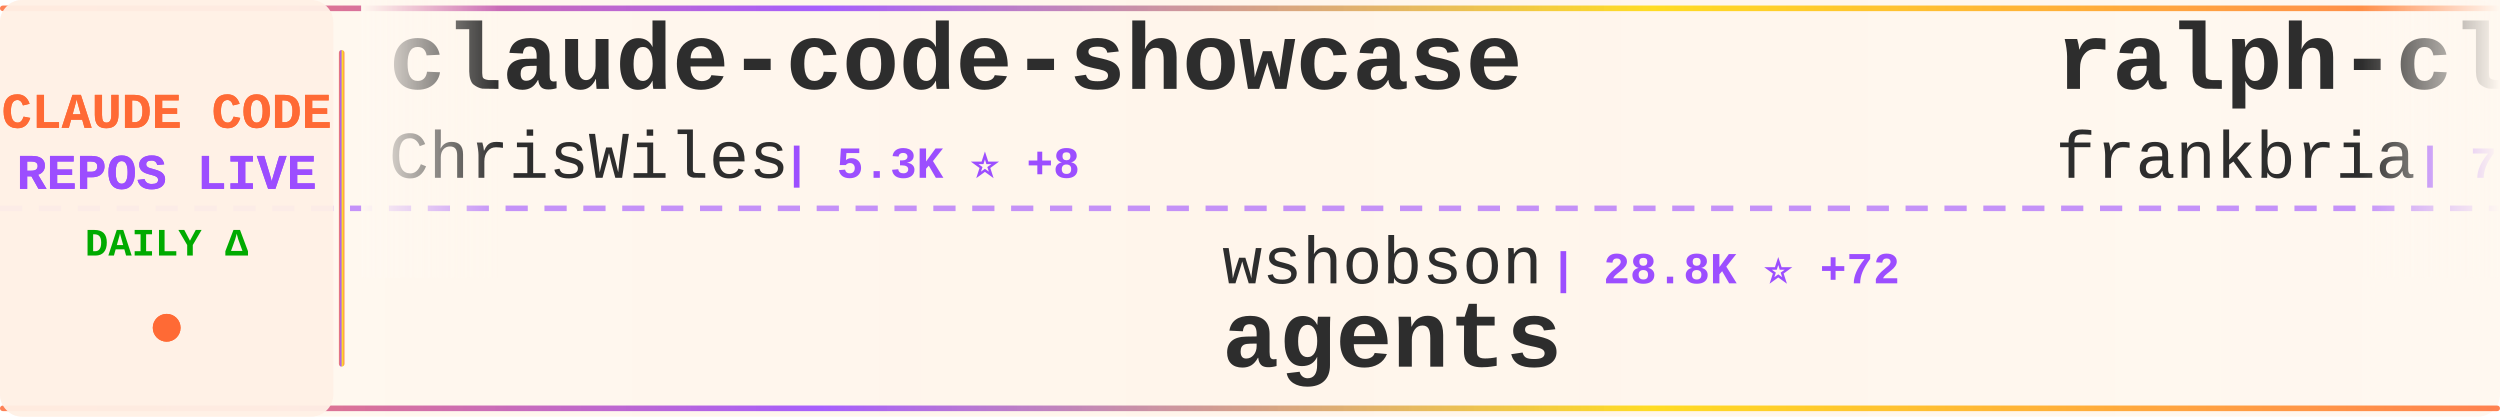
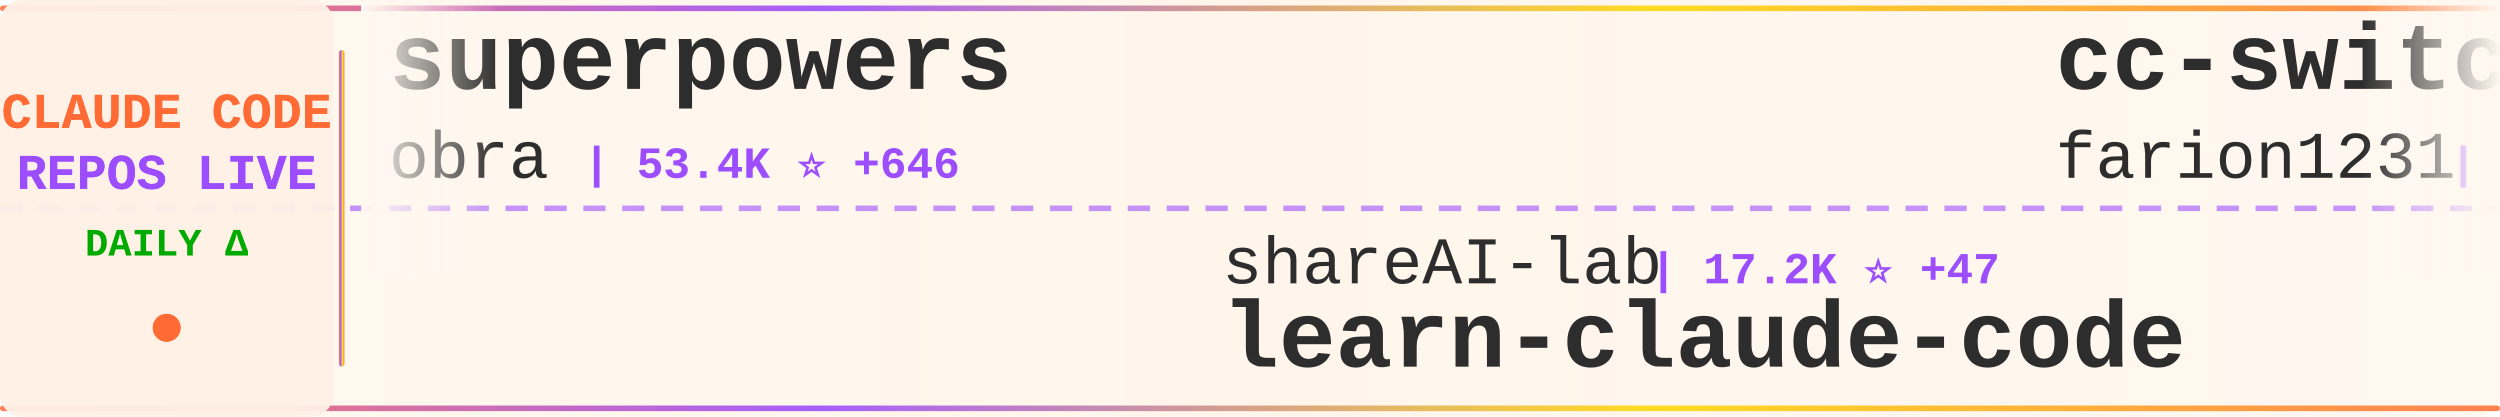
<svg xmlns="http://www.w3.org/2000/svg" width="900" height="150">
  <defs>
    <linearGradient id="tickerBg" x1="0%" y1="0%" x2="100%" y2="0%">
      <stop offset="0%" style="stop-color:#fff8f0;stop-opacity:0.98" />
      <stop offset="50%" style="stop-color:#fff5eb;stop-opacity:1" />
      <stop offset="100%" style="stop-color:#fff8f0;stop-opacity:0.98" />
    </linearGradient>
    <linearGradient id="borderGrad" x1="0%" y1="0%" x2="100%" y2="0%">
      <stop offset="0%" style="stop-color:#FF6B35;stop-opacity:0.85">
        <animate attributeName="stop-opacity" values="0.85;1;0.85" dur="2s" repeatCount="indefinite" />
      </stop>
      <stop offset="33%" style="stop-color:#9C4EFF;stop-opacity:0.9">
        <animate attributeName="stop-opacity" values="0.9;1;0.9" dur="2.2s" repeatCount="indefinite" />
      </stop>
      <stop offset="66%" style="stop-color:#FFD700;stop-opacity:0.85">
        <animate attributeName="stop-opacity" values="0.85;1;0.85" dur="1.8s" repeatCount="indefinite" />
      </stop>
      <stop offset="100%" style="stop-color:#FF6B35;stop-opacity:0.85">
        <animate attributeName="stop-opacity" values="0.85;1;0.85" dur="2s" repeatCount="indefinite" />
      </stop>
    </linearGradient>
    <filter id="textGlow">
      <feGaussianBlur stdDeviation="0.15" result="coloredBlur" />
      <feMerge>
        <feMergeNode in="coloredBlur" />
        <feMergeNode in="SourceGraphic" />
      </feMerge>
    </filter>
    <filter id="metricGlow">
      <feGaussianBlur stdDeviation="0.2" result="coloredBlur" />
      <feMerge>
        <feMergeNode in="coloredBlur" />
        <feMergeNode in="SourceGraphic" />
      </feMerge>
    </filter>
    <linearGradient id="leftFade" x1="0%" y1="0%" x2="100%" y2="0%">
      <stop offset="0%" style="stop-color:#fff8f0;stop-opacity:1" />
      <stop offset="100%" style="stop-color:#fff8f0;stop-opacity:0" />
    </linearGradient>
    <linearGradient id="rightFade" x1="0%" y1="0%" x2="100%" y2="0%">
      <stop offset="0%" style="stop-color:#fff8f0;stop-opacity:0" />
      <stop offset="100%" style="stop-color:#fff8f0;stop-opacity:1" />
    </linearGradient>
  </defs>
  <rect width="900" height="150" fill="url(#tickerBg)" rx="8" />
  <rect x="0" y="2" width="900" height="2" fill="url(#borderGrad)" rx="1" />
  <rect x="0" y="146" width="900" height="2" fill="url(#borderGrad)" rx="1" />
  <line x1="0" y1="75" x2="900" y2="75" stroke="#9C4EFF" stroke-width="2" stroke-dasharray="8 6" opacity="0.6" />
  <rect x="0" y="0" width="120" height="150" fill="#fff0e6" opacity="0.95" rx="8" />
  <text x="60" y="46" font-family="'Courier New', monospace" font-size="18" font-weight="bold" fill="#FF6B35" text-anchor="middle" filter="url(#textGlow)">
    CLAUDE CODE
  </text>
  <text x="60" y="68" font-family="'Courier New', monospace" font-size="18" font-weight="bold" fill="#9C4EFF" text-anchor="middle" filter="url(#textGlow)">
    REPOS LIVE
  </text>
  <text x="60" y="92" font-family="'Courier New', monospace" font-size="14" font-weight="bold" fill="#00aa00" text-anchor="middle">
    DAILY Δ
  </text>
  <circle cx="60" cy="118" r="5" fill="#FF6B35" filter="url(#metricGlow)">
    <animate attributeName="r" values="4;6;4" dur="1.5s" repeatCount="indefinite" />
    <animate attributeName="opacity" values="0.6;1;0.6" dur="1.5s" repeatCount="indefinite" />
  </circle>
  <rect x="122" y="18" width="2" height="114" fill="url(#borderGrad)" rx="1" />
  <clipPath id="tickerClip">
    <rect x="130" y="0" width="770" height="150" />
  </clipPath>
  <g clip-path="url(#tickerClip)">
    <g id="tickerItems">
      <animateTransform attributeName="transform" attributeType="XML" type="translate" from="0 0" to="-3000 0" dur="54s" repeatCount="indefinite" />
      <g transform="translate(0, 0)">
-         <text x="140" y="32" font-family="'Courier New', monospace" font-size="34" font-weight="bold" fill="#2d2d2d">claude-code-showcase</text>
-         <text x="140" y="64" font-family="'Courier New', monospace" font-size="24" font-weight="normal" fill="#2d2d2d" opacity="1.0">ChrisWiles</text>
-         <text x="282" y="64" font-family="'Courier New', monospace" font-size="16" font-weight="bold" fill="#9C4EFF"> | 5.3K ⭐ +8</text>
+         <text x="140" y="32" font-family="'Courier New', monospace" font-size="34" font-weight="bold" fill="#2d2d2d">superpowers</text>
+         <text x="140" y="64" font-family="'Courier New', monospace" font-size="24" font-weight="normal" fill="#2d2d2d" opacity="1.0">obra</text>
+         <text x="210" y="64" font-family="'Courier New', monospace" font-size="16" font-weight="bold" fill="#9C4EFF"> | 53.4K ⭐ +646</text>
      </g>
      <g transform="translate(300, 0)">
-         <text x="140" y="102" font-family="'Courier New', monospace" font-size="24" font-weight="normal" fill="#2d2d2d" opacity="1.0">wshobson</text>
-         <text x="258" y="102" font-family="'Courier New', monospace" font-size="16" font-weight="bold" fill="#9C4EFF"> | 28.8K ⭐ +72</text>
-         <text x="140" y="132" font-family="'Courier New', monospace" font-size="34" font-weight="bold" fill="#2d2d2d">agents</text>
+         <text x="140" y="102" font-family="'Courier New', monospace" font-size="24" font-weight="normal" fill="#2d2d2d" opacity="1.0">shareAI-lab</text>
+         <text x="294" y="102" font-family="'Courier New', monospace" font-size="16" font-weight="bold" fill="#9C4EFF"> | 17.2K ⭐ +47</text>
+         <text x="140" y="132" font-family="'Courier New', monospace" font-size="34" font-weight="bold" fill="#2d2d2d">learn-claude-code</text>
      </g>
      <g transform="translate(600, 0)">
-         <text x="140" y="32" font-family="'Courier New', monospace" font-size="34" font-weight="bold" fill="#2d2d2d">ralph-claude-code</text>
-         <text x="140" y="64" font-family="'Courier New', monospace" font-size="24" font-weight="normal" fill="#2d2d2d" opacity="1.0">frankbria</text>
-         <text x="270" y="64" font-family="'Courier New', monospace" font-size="16" font-weight="bold" fill="#9C4EFF"> | 7.0K ⭐ +39</text>
+         <text x="140" y="32" font-family="'Courier New', monospace" font-size="34" font-weight="bold" fill="#2d2d2d">cc-switch</text>
+         <text x="140" y="64" font-family="'Courier New', monospace" font-size="24" font-weight="normal" fill="#2d2d2d" opacity="1.0">farion1231</text>
+         <text x="282" y="64" font-family="'Courier New', monospace" font-size="16" font-weight="bold" fill="#9C4EFF"> | 18.6K ⭐ +136</text>
      </g>
      <g transform="translate(900, 0)">
-         <text x="140" y="102" font-family="'Courier New', monospace" font-size="24" font-weight="normal" fill="#2d2d2d" opacity="1.0">feiskyer</text>
-         <text x="258" y="102" font-family="'Courier New', monospace" font-size="16" font-weight="bold" fill="#9C4EFF"> | 1.2K ⭐ +3</text>
-         <text x="140" y="132" font-family="'Courier New', monospace" font-size="34" font-weight="bold" fill="#2d2d2d">claude-code-settings</text>
+         <text x="140" y="102" font-family="'Courier New', monospace" font-size="24" font-weight="normal" fill="#2d2d2d" opacity="1.0">PleasePrompto</text>
+         <text x="318" y="102" font-family="'Courier New', monospace" font-size="16" font-weight="bold" fill="#9C4EFF"> | 3.6K ⭐ +17</text>
+         <text x="140" y="132" font-family="'Courier New', monospace" font-size="34" font-weight="bold" fill="#2d2d2d">notebooklm-skill</text>
      </g>
      <g transform="translate(1200, 0)">
-         <text x="140" y="32" font-family="'Courier New', monospace" font-size="34" font-weight="bold" fill="#2d2d2d">obsidian-skills</text>
-         <text x="140" y="64" font-family="'Courier New', monospace" font-size="24" font-weight="normal" fill="#2d2d2d" opacity="1.0">kepano</text>
-         <text x="234" y="64" font-family="'Courier New', monospace" font-size="16" font-weight="bold" fill="#9C4EFF"> | 10.0K ⭐ +62</text>
+         <text x="140" y="32" font-family="'Courier New', monospace" font-size="34" font-weight="bold" fill="#2d2d2d">claude-code-cookbook</text>
+         <text x="140" y="64" font-family="'Courier New', monospace" font-size="24" font-weight="normal" fill="#2d2d2d" opacity="1.0">wasabeef</text>
+         <text x="258" y="64" font-family="'Courier New', monospace" font-size="16" font-weight="bold" fill="#9C4EFF"> | 1.0K ⭐ +1</text>
      </g>
      <g transform="translate(1500, 0)">
-         <text x="140" y="102" font-family="'Courier New', monospace" font-size="24" font-weight="normal" fill="#2d2d2d" opacity="1.0">simonw</text>
-         <text x="234" y="102" font-family="'Courier New', monospace" font-size="16" font-weight="bold" fill="#9C4EFF"> | 1.0K ⭐ +6</text>
-         <text x="140" y="132" font-family="'Courier New', monospace" font-size="34" font-weight="bold" fill="#2d2d2d">claude-code-transcripts</text>
+         <text x="140" y="102" font-family="'Courier New', monospace" font-size="24" font-weight="normal" fill="#2d2d2d" opacity="1.0">BloopAI</text>
+         <text x="246" y="102" font-family="'Courier New', monospace" font-size="16" font-weight="bold" fill="#9C4EFF"> | 21.4K ⭐ +52</text>
+         <text x="140" y="132" font-family="'Courier New', monospace" font-size="34" font-weight="bold" fill="#2d2d2d">vibe-kanban</text>
      </g>
      <g transform="translate(1800, 0)">
-         <text x="140" y="32" font-family="'Courier New', monospace" font-size="34" font-weight="bold" fill="#2d2d2d">Claude-Code-Development-...</text>
-         <text x="140" y="64" font-family="'Courier New', monospace" font-size="24" font-weight="normal" fill="#2d2d2d" opacity="1.0">peterkrueck</text>
-         <text x="294" y="64" font-family="'Courier New', monospace" font-size="16" font-weight="bold" fill="#9C4EFF"> | 1.3K ⭐</text>
+         <text x="140" y="32" font-family="'Courier New', monospace" font-size="34" font-weight="bold" fill="#2d2d2d">claude-code-guide</text>
+         <text x="140" y="64" font-family="'Courier New', monospace" font-size="24" font-weight="normal" fill="#2d2d2d" opacity="1.0">Cranot</text>
+         <text x="234" y="64" font-family="'Courier New', monospace" font-size="16" font-weight="bold" fill="#9C4EFF"> | 2.4K ⭐ +1</text>
      </g>
      <g transform="translate(2100, 0)">
-         <text x="140" y="102" font-family="'Courier New', monospace" font-size="24" font-weight="normal" fill="#2d2d2d" opacity="1.0">davila7</text>
-         <text x="246" y="102" font-family="'Courier New', monospace" font-size="16" font-weight="bold" fill="#9C4EFF"> | 20.6K ⭐ +109</text>
-         <text x="140" y="132" font-family="'Courier New', monospace" font-size="34" font-weight="bold" fill="#2d2d2d">claude-code-templates</text>
+         <text x="140" y="102" font-family="'Courier New', monospace" font-size="24" font-weight="normal" fill="#2d2d2d" opacity="1.0">trailofbits</text>
+         <text x="294" y="102" font-family="'Courier New', monospace" font-size="16" font-weight="bold" fill="#9C4EFF"> | 990 ⭐ +39</text>
+         <text x="140" y="132" font-family="'Courier New', monospace" font-size="34" font-weight="bold" fill="#2d2d2d">claude-code-config</text>
      </g>
      <g transform="translate(2400, 0)">
-         <text x="140" y="32" font-family="'Courier New', monospace" font-size="34" font-weight="bold" fill="#2d2d2d">claude-code-plugins-plus...</text>
-         <text x="140" y="64" font-family="'Courier New', monospace" font-size="24" font-weight="normal" fill="#2d2d2d" opacity="1.0">jeremylongshore</text>
-         <text x="342" y="64" font-family="'Courier New', monospace" font-size="16" font-weight="bold" fill="#9C4EFF"> | 1.4K ⭐ +5</text>
+         <text x="140" y="32" font-family="'Courier New', monospace" font-size="34" font-weight="bold" fill="#2d2d2d">Claudable</text>
+         <text x="140" y="64" font-family="'Courier New', monospace" font-size="24" font-weight="normal" fill="#2d2d2d" opacity="1.0">opactorai</text>
+         <text x="270" y="64" font-family="'Courier New', monospace" font-size="16" font-weight="bold" fill="#9C4EFF"> | 3.7K ⭐ +1</text>
      </g>
      <g transform="translate(2700, 0)">
-         <text x="140" y="102" font-family="'Courier New', monospace" font-size="24" font-weight="normal" fill="#2d2d2d" opacity="1.0">revfactory</text>
-         <text x="282" y="102" font-family="'Courier New', monospace" font-size="16" font-weight="bold" fill="#9C4EFF"> | 755 ⭐ +1</text>
-         <text x="140" y="132" font-family="'Courier New', monospace" font-size="34" font-weight="bold" fill="#2d2d2d">claude-code-mastering</text>
+         <text x="140" y="102" font-family="'Courier New', monospace" font-size="24" font-weight="normal" fill="#2d2d2d" opacity="1.0">catlog22</text>
+         <text x="258" y="102" font-family="'Courier New', monospace" font-size="16" font-weight="bold" fill="#9C4EFF"> | 1.3K ⭐ +3</text>
+         <text x="140" y="132" font-family="'Courier New', monospace" font-size="34" font-weight="bold" fill="#2d2d2d">Claude-Code-Workflow</text>
      </g>
      <g transform="translate(3000, 0)">
-         <text x="140" y="32" font-family="'Courier New', monospace" font-size="34" font-weight="bold" fill="#2d2d2d">claude-code-showcase</text>
-         <text x="140" y="64" font-family="'Courier New', monospace" font-size="24" font-weight="normal" fill="#2d2d2d" opacity="1.0">ChrisWiles</text>
-         <text x="282" y="64" font-family="'Courier New', monospace" font-size="16" font-weight="bold" fill="#9C4EFF"> | 5.3K ⭐ +8</text>
+         <text x="140" y="32" font-family="'Courier New', monospace" font-size="34" font-weight="bold" fill="#2d2d2d">superpowers</text>
+         <text x="140" y="64" font-family="'Courier New', monospace" font-size="24" font-weight="normal" fill="#2d2d2d" opacity="1.0">obra</text>
+         <text x="210" y="64" font-family="'Courier New', monospace" font-size="16" font-weight="bold" fill="#9C4EFF"> | 53.4K ⭐ +646</text>
      </g>
      <g transform="translate(3300, 0)">
-         <text x="140" y="102" font-family="'Courier New', monospace" font-size="24" font-weight="normal" fill="#2d2d2d" opacity="1.0">wshobson</text>
-         <text x="258" y="102" font-family="'Courier New', monospace" font-size="16" font-weight="bold" fill="#9C4EFF"> | 28.8K ⭐ +72</text>
-         <text x="140" y="132" font-family="'Courier New', monospace" font-size="34" font-weight="bold" fill="#2d2d2d">agents</text>
+         <text x="140" y="102" font-family="'Courier New', monospace" font-size="24" font-weight="normal" fill="#2d2d2d" opacity="1.0">shareAI-lab</text>
+         <text x="294" y="102" font-family="'Courier New', monospace" font-size="16" font-weight="bold" fill="#9C4EFF"> | 17.2K ⭐ +47</text>
+         <text x="140" y="132" font-family="'Courier New', monospace" font-size="34" font-weight="bold" fill="#2d2d2d">learn-claude-code</text>
      </g>
      <g transform="translate(3600, 0)">
-         <text x="140" y="32" font-family="'Courier New', monospace" font-size="34" font-weight="bold" fill="#2d2d2d">ralph-claude-code</text>
-         <text x="140" y="64" font-family="'Courier New', monospace" font-size="24" font-weight="normal" fill="#2d2d2d" opacity="1.0">frankbria</text>
-         <text x="270" y="64" font-family="'Courier New', monospace" font-size="16" font-weight="bold" fill="#9C4EFF"> | 7.0K ⭐ +39</text>
+         <text x="140" y="32" font-family="'Courier New', monospace" font-size="34" font-weight="bold" fill="#2d2d2d">cc-switch</text>
+         <text x="140" y="64" font-family="'Courier New', monospace" font-size="24" font-weight="normal" fill="#2d2d2d" opacity="1.0">farion1231</text>
+         <text x="282" y="64" font-family="'Courier New', monospace" font-size="16" font-weight="bold" fill="#9C4EFF"> | 18.6K ⭐ +136</text>
      </g>
      <g transform="translate(3900, 0)">
-         <text x="140" y="102" font-family="'Courier New', monospace" font-size="24" font-weight="normal" fill="#2d2d2d" opacity="1.0">feiskyer</text>
-         <text x="258" y="102" font-family="'Courier New', monospace" font-size="16" font-weight="bold" fill="#9C4EFF"> | 1.2K ⭐ +3</text>
-         <text x="140" y="132" font-family="'Courier New', monospace" font-size="34" font-weight="bold" fill="#2d2d2d">claude-code-settings</text>
+         <text x="140" y="102" font-family="'Courier New', monospace" font-size="24" font-weight="normal" fill="#2d2d2d" opacity="1.0">PleasePrompto</text>
+         <text x="318" y="102" font-family="'Courier New', monospace" font-size="16" font-weight="bold" fill="#9C4EFF"> | 3.6K ⭐ +17</text>
+         <text x="140" y="132" font-family="'Courier New', monospace" font-size="34" font-weight="bold" fill="#2d2d2d">notebooklm-skill</text>
      </g>
    </g>
  </g>
  <rect x="130" y="0" width="50" height="100" fill="url(#leftFade)" />
  <rect x="850" y="0" width="50" height="100" fill="url(#rightFade)" />
</svg>
